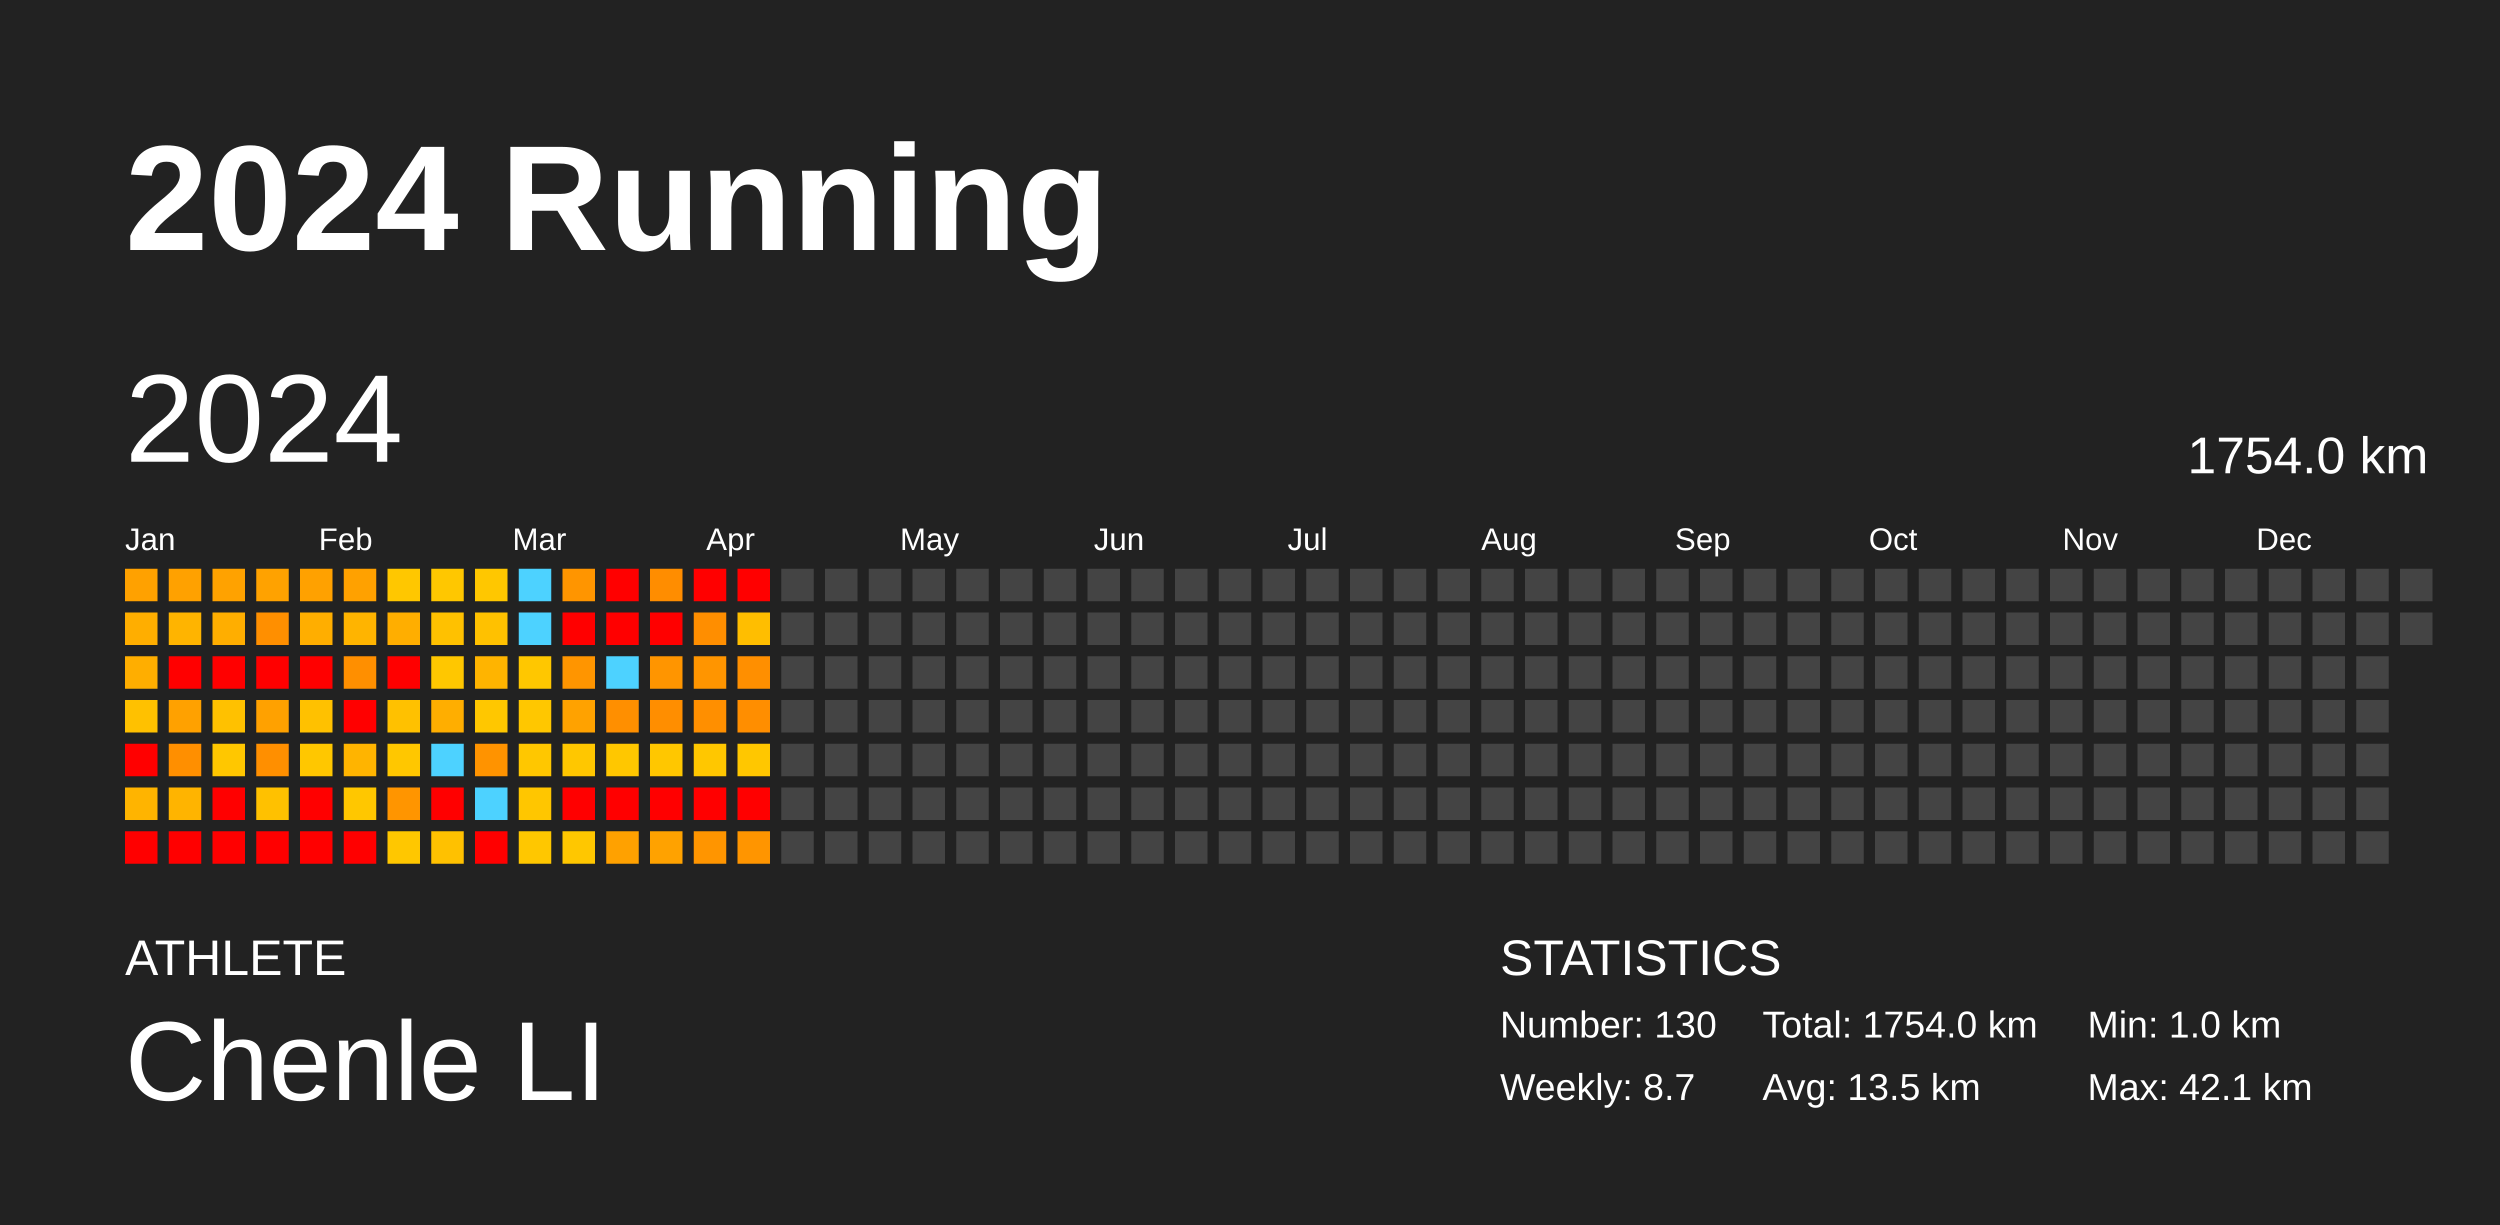
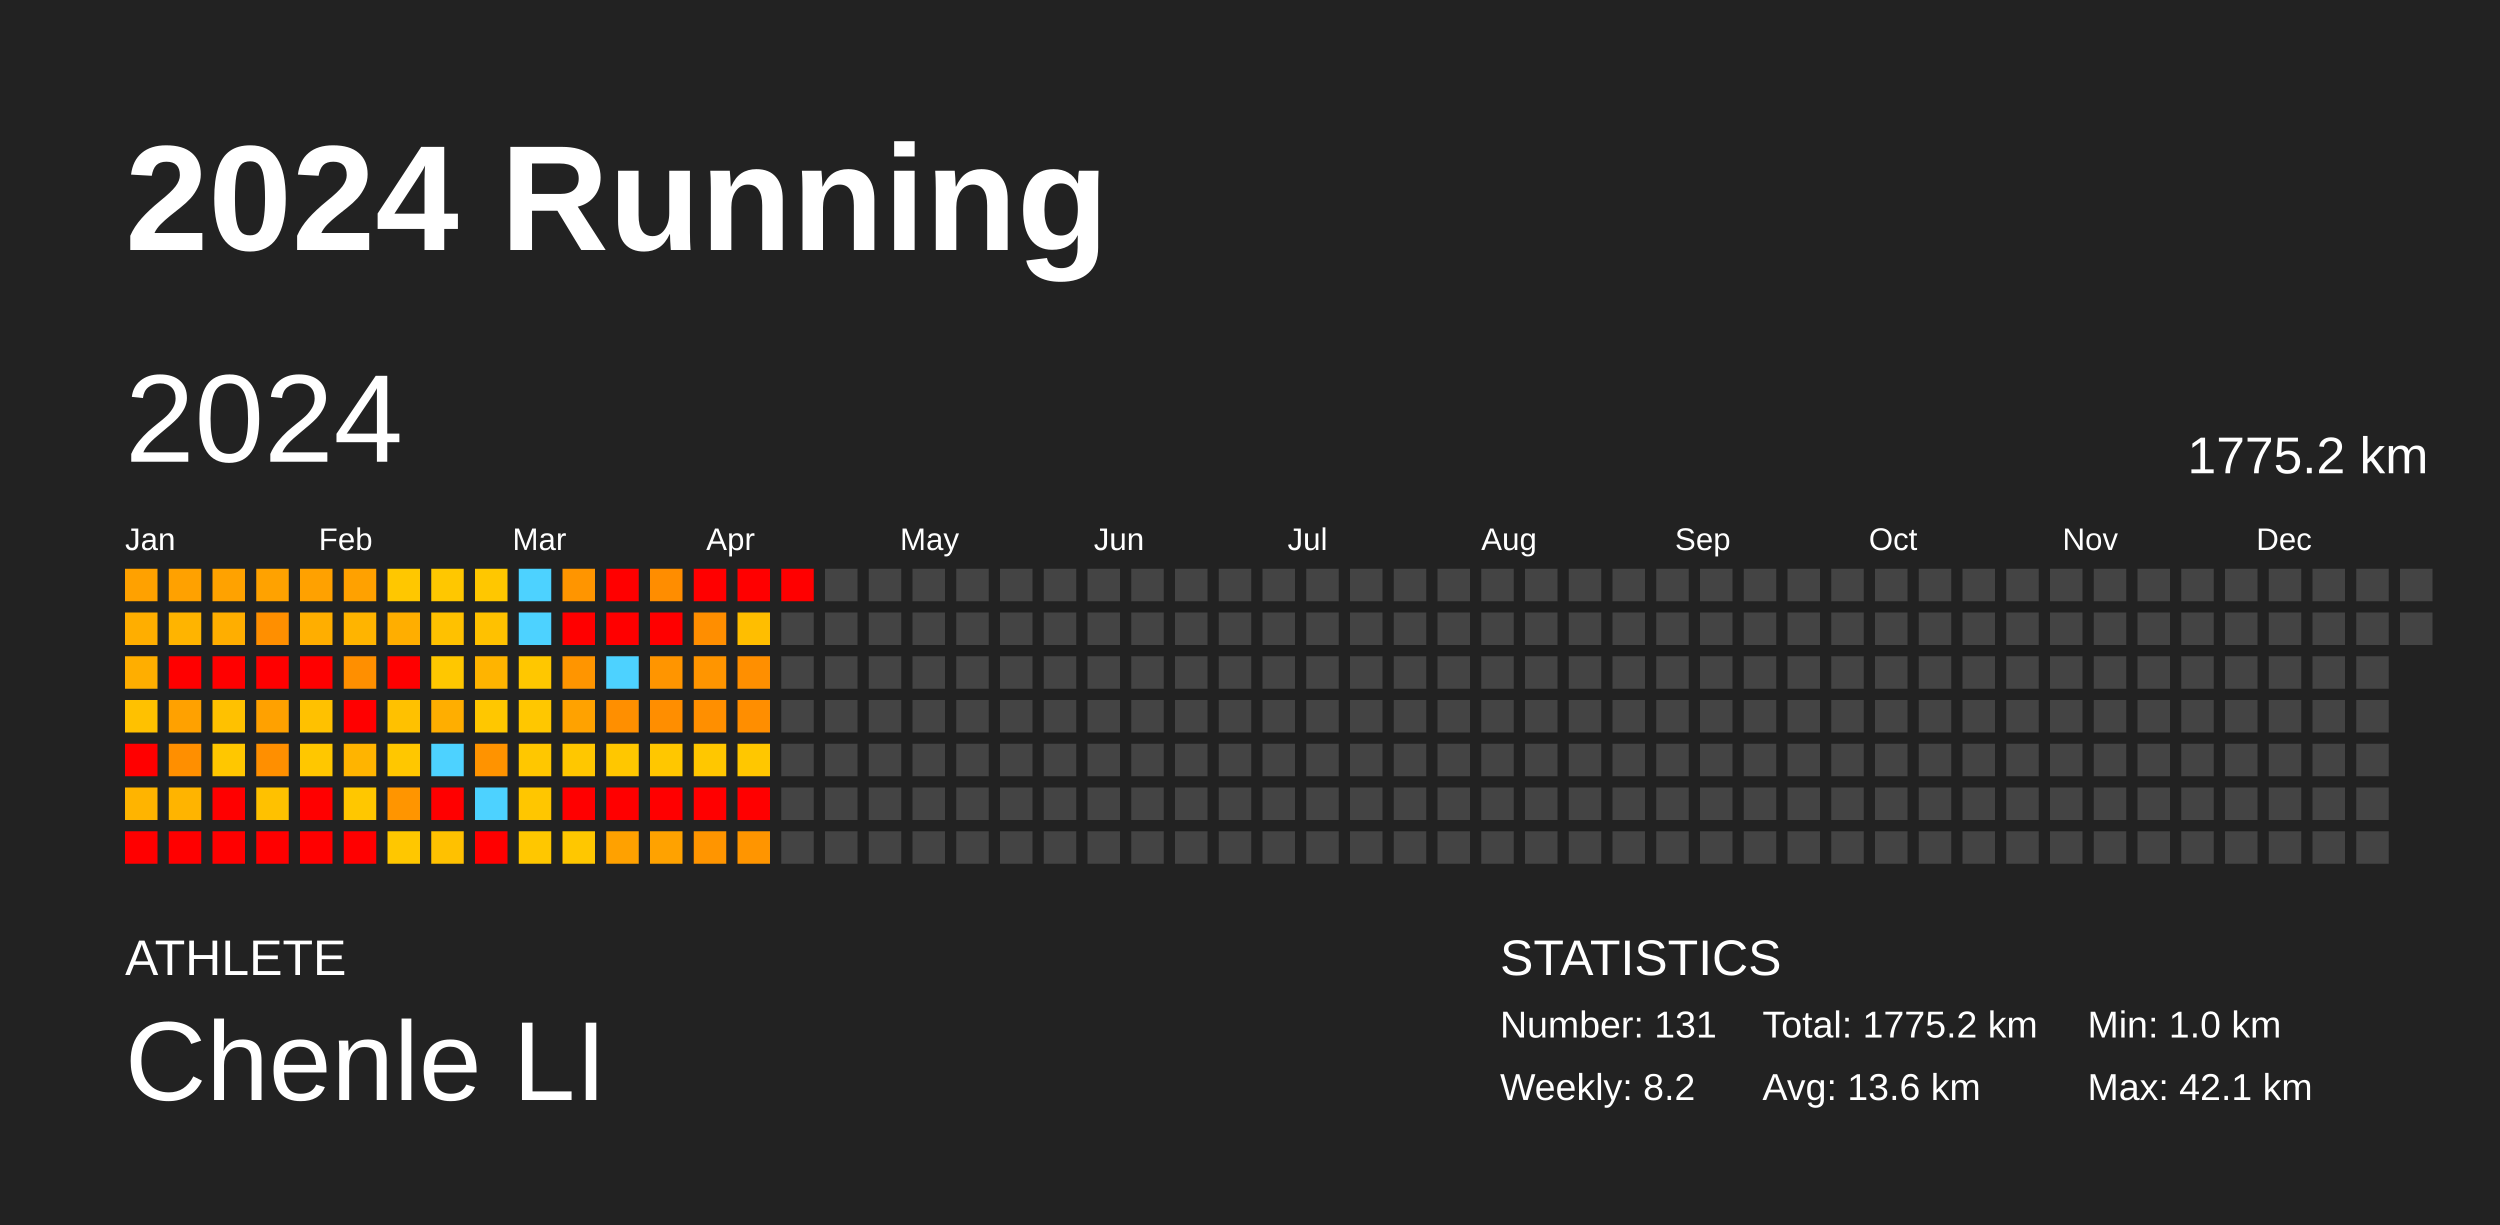
<svg xmlns="http://www.w3.org/2000/svg" baseProfile="full" height="98mm" version="1.1" viewBox="0,0,200,98" width="200mm">
  <defs />
  <rect fill="#222222" height="98" width="200" x="0" y="0" />
  <text fill="#FFFFFF" style="font-size:12px; font-family:Arial; font-weight:bold;" x="10" y="20">2024 Running</text>
  <text fill="#FFFFFF" style="font-size:4px; font-family:Arial" x="10" y="78">ATHLETE</text>
  <text fill="#FFFFFF" style="font-size:9px; font-family:Arial" x="10" y="88">Chenle LI</text>
  <text fill="#FFFFFF" style="font-size:4px; font-family:Arial" x="120" y="78">STATISTICS</text>
-   <text fill="#FFFFFF" style="font-size:3px; font-family:Arial" x="120" y="83">Number: 130</text>
-   <text fill="#FFFFFF" style="font-size:3px; font-family:Arial" x="120" y="88">Weekly: 8.7</text>
-   <text fill="#FFFFFF" style="font-size:3px; font-family:Arial" x="141" y="83">Total: 1754.0 km</text>
-   <text fill="#FFFFFF" style="font-size:3px; font-family:Arial" x="141" y="88">Avg: 13.5 km</text>
+   <text fill="#FFFFFF" style="font-size:3px; font-family:Arial" x="120" y="83">Number: 131</text>
+   <text fill="#FFFFFF" style="font-size:3px; font-family:Arial" x="120" y="88">Weekly: 8.2</text>
+   <text fill="#FFFFFF" style="font-size:3px; font-family:Arial" x="141" y="83">Total: 1775.2 km</text>
+   <text fill="#FFFFFF" style="font-size:3px; font-family:Arial" x="141" y="88">Avg: 13.6 km</text>
  <text fill="#FFFFFF" style="font-size:3px; font-family:Arial" x="167" y="83">Min: 1.0 km</text>
  <text fill="#FFFFFF" style="font-size:3px; font-family:Arial" x="167" y="88">Max: 42.1 km</text>
  <text dominant-baseline="hanging" fill="#FFFFFF" style="font-size:10.0px; font-family:Arial;" x="10" y="30">2024</text>
-   <text dominant-baseline="hanging" fill="#FFFFFF" style="font-size:4.125px; font-family:Arial;" x="175" y="35">1754.0 km</text>
+   <text dominant-baseline="hanging" fill="#FFFFFF" style="font-size:4.125px; font-family:Arial;" x="175" y="35">1775.2 km</text>
  <text fill="#FFFFFF" style="font-size:2.5px; font-family:Arial" x="10.0" y="44">Jan</text>
  <text fill="#FFFFFF" style="font-size:2.5px; font-family:Arial" x="25.5" y="44">Feb</text>
  <text fill="#FFFFFF" style="font-size:2.5px; font-family:Arial" x="41.0" y="44">Mar</text>
  <text fill="#FFFFFF" style="font-size:2.5px; font-family:Arial" x="56.5" y="44">Apr</text>
  <text fill="#FFFFFF" style="font-size:2.5px; font-family:Arial" x="72.0" y="44">May</text>
  <text fill="#FFFFFF" style="font-size:2.5px; font-family:Arial" x="87.5" y="44">Jun</text>
  <text fill="#FFFFFF" style="font-size:2.5px; font-family:Arial" x="103.0" y="44">Jul</text>
  <text fill="#FFFFFF" style="font-size:2.5px; font-family:Arial" x="118.5" y="44">Aug</text>
  <text fill="#FFFFFF" style="font-size:2.5px; font-family:Arial" x="134.0" y="44">Sep</text>
  <text fill="#FFFFFF" style="font-size:2.5px; font-family:Arial" x="149.5" y="44">Oct</text>
  <text fill="#FFFFFF" style="font-size:2.5px; font-family:Arial" x="165.0" y="44">Nov</text>
  <text fill="#FFFFFF" style="font-size:2.5px; font-family:Arial" x="180.5" y="44">Dec</text>
  <rect fill="#ffa100" height="2.6" width="2.6" x="10.0" y="45.5" />
  <rect fill="#ffae00" height="2.6" width="2.6" x="10.0" y="49.0" />
  <rect fill="#ffae00" height="2.6" width="2.6" x="10.0" y="52.5" />
  <rect fill="#ffc100" height="2.6" width="2.6" x="10.0" y="56.0" />
  <rect fill="red" height="2.6" width="2.6" x="10.0" y="59.5" />
  <rect fill="#ffb400" height="2.6" width="2.6" x="10.0" y="63.0" />
  <rect fill="red" height="2.6" width="2.6" x="10.0" y="66.5" />
  <rect fill="#ffa100" height="2.6" width="2.6" x="13.5" y="45.5" />
  <rect fill="#ffb400" height="2.6" width="2.6" x="13.5" y="49.0" />
  <rect fill="red" height="2.6" width="2.6" x="13.5" y="52.5" />
  <rect fill="#ffa100" height="2.6" width="2.6" x="13.5" y="56.0" />
  <rect fill="#ff8f00" height="2.6" width="2.6" x="13.5" y="59.5" />
  <rect fill="#ffb400" height="2.6" width="2.6" x="13.5" y="63.0" />
  <rect fill="red" height="2.6" width="2.6" x="13.5" y="66.5" />
  <rect fill="#ffa200" height="2.6" width="2.6" x="17.0" y="45.5" />
  <rect fill="#ffae00" height="2.6" width="2.6" x="17.0" y="49.0" />
  <rect fill="red" height="2.6" width="2.6" x="17.0" y="52.5" />
  <rect fill="#ffc100" height="2.6" width="2.6" x="17.0" y="56.0" />
  <rect fill="#ffc700" height="2.6" width="2.6" x="17.0" y="59.5" />
  <rect fill="red" height="2.6" width="2.6" x="17.0" y="63.0" />
  <rect fill="red" height="2.6" width="2.6" x="17.0" y="66.5" />
  <rect fill="#ffa200" height="2.6" width="2.6" x="20.5" y="45.5" />
  <rect fill="#ff8f00" height="2.6" width="2.6" x="20.5" y="49.0" />
  <rect fill="red" height="2.6" width="2.6" x="20.5" y="52.5" />
  <rect fill="#ffa100" height="2.6" width="2.6" x="20.5" y="56.0" />
  <rect fill="#ff8f00" height="2.6" width="2.6" x="20.5" y="59.5" />
  <rect fill="#ffc100" height="2.6" width="2.6" x="20.5" y="63.0" />
  <rect fill="red" height="2.6" width="2.6" x="20.5" y="66.5" />
  <rect fill="#ffa100" height="2.6" width="2.6" x="24.0" y="45.5" />
  <rect fill="#ffae00" height="2.6" width="2.6" x="24.0" y="49.0" />
  <rect fill="red" height="2.6" width="2.6" x="24.0" y="52.5" />
  <rect fill="#ffc100" height="2.6" width="2.6" x="24.0" y="56.0" />
  <rect fill="#ffc700" height="2.6" width="2.6" x="24.0" y="59.5" />
  <rect fill="red" height="2.6" width="2.6" x="24.0" y="63.0" />
  <rect fill="red" height="2.6" width="2.6" x="24.0" y="66.5" />
  <rect fill="#ffa100" height="2.6" width="2.6" x="27.5" y="45.5" />
  <rect fill="#ffb400" height="2.6" width="2.6" x="27.5" y="49.0" />
  <rect fill="#ff8f00" height="2.6" width="2.6" x="27.5" y="52.5" />
  <rect fill="red" height="2.6" width="2.6" x="27.5" y="56.0" />
  <rect fill="#ffb400" height="2.6" width="2.6" x="27.5" y="59.5" />
  <rect fill="#ffc700" height="2.6" width="2.6" x="27.5" y="63.0" />
  <rect fill="red" height="2.6" width="2.6" x="27.5" y="66.5" />
  <rect fill="#ffc700" height="2.6" width="2.6" x="31.0" y="45.5" />
  <rect fill="#ffae00" height="2.6" width="2.6" x="31.0" y="49.0" />
  <rect fill="red" height="2.6" width="2.6" x="31.0" y="52.5" />
  <rect fill="#ffc100" height="2.6" width="2.6" x="31.0" y="56.0" />
  <rect fill="#ffc700" height="2.6" width="2.6" x="31.0" y="59.5" />
  <rect fill="#ff9500" height="2.6" width="2.6" x="31.0" y="63.0" />
  <rect fill="#ffc700" height="2.6" width="2.6" x="31.0" y="66.5" />
  <rect fill="#ffc700" height="2.6" width="2.6" x="34.5" y="45.5" />
  <rect fill="#ffc100" height="2.6" width="2.6" x="34.5" y="49.0" />
  <rect fill="#ffc700" height="2.6" width="2.6" x="34.5" y="52.5" />
  <rect fill="#ffae00" height="2.6" width="2.6" x="34.5" y="56.0" />
  <rect fill="#4dd2ff" height="2.6" width="2.6" x="34.5" y="59.5" />
  <rect fill="red" height="2.6" width="2.6" x="34.5" y="63.0" />
  <rect fill="#ffc100" height="2.6" width="2.6" x="34.5" y="66.5" />
  <rect fill="#ffc700" height="2.6" width="2.6" x="38.0" y="45.5" />
  <rect fill="#ffc100" height="2.6" width="2.6" x="38.0" y="49.0" />
  <rect fill="#ffb400" height="2.6" width="2.6" x="38.0" y="52.5" />
  <rect fill="#ffc700" height="2.6" width="2.6" x="38.0" y="56.0" />
  <rect fill="#ff9300" height="2.6" width="2.6" x="38.0" y="59.5" />
  <rect fill="#4dd2ff" height="2.6" width="2.6" x="38.0" y="63.0" />
  <rect fill="red" height="2.6" width="2.6" x="38.0" y="66.5" />
  <rect fill="#4dd2ff" height="2.6" width="2.6" x="41.5" y="45.5" />
  <rect fill="#4dd2ff" height="2.6" width="2.6" x="41.5" y="49.0" />
  <rect fill="#ffc700" height="2.6" width="2.6" x="41.5" y="52.5" />
  <rect fill="#ffc700" height="2.6" width="2.6" x="41.5" y="56.0" />
  <rect fill="#ffc700" height="2.6" width="2.6" x="41.5" y="59.5" />
  <rect fill="#ffc600" height="2.6" width="2.6" x="41.5" y="63.0" />
  <rect fill="#ffc700" height="2.6" width="2.6" x="41.5" y="66.5" />
  <rect fill="#ff9500" height="2.6" width="2.6" x="45.0" y="45.5" />
  <rect fill="red" height="2.6" width="2.6" x="45.0" y="49.0" />
  <rect fill="#ff9500" height="2.6" width="2.6" x="45.0" y="52.5" />
  <rect fill="#ffa200" height="2.6" width="2.6" x="45.0" y="56.0" />
  <rect fill="#ffc700" height="2.6" width="2.6" x="45.0" y="59.5" />
  <rect fill="red" height="2.6" width="2.6" x="45.0" y="63.0" />
  <rect fill="#ffc700" height="2.6" width="2.6" x="45.0" y="66.5" />
  <rect fill="red" height="2.6" width="2.6" x="48.5" y="45.5" />
  <rect fill="red" height="2.6" width="2.6" x="48.5" y="49.0" />
  <rect fill="#4dd2ff" height="2.6" width="2.6" x="48.5" y="52.5" />
  <rect fill="#ff8f00" height="2.6" width="2.6" x="48.5" y="56.0" />
  <rect fill="#ffc700" height="2.6" width="2.6" x="48.5" y="59.5" />
  <rect fill="red" height="2.6" width="2.6" x="48.5" y="63.0" />
  <rect fill="#ffa100" height="2.6" width="2.6" x="48.5" y="66.5" />
  <rect fill="#ff8d00" height="2.6" width="2.6" x="52.0" y="45.5" />
  <rect fill="red" height="2.6" width="2.6" x="52.0" y="49.0" />
  <rect fill="#ff9500" height="2.6" width="2.6" x="52.0" y="52.5" />
  <rect fill="#ff8e00" height="2.6" width="2.6" x="52.0" y="56.0" />
  <rect fill="#ffc700" height="2.6" width="2.6" x="52.0" y="59.5" />
  <rect fill="red" height="2.6" width="2.6" x="52.0" y="63.0" />
  <rect fill="#ffa200" height="2.6" width="2.6" x="52.0" y="66.5" />
  <rect fill="red" height="2.6" width="2.6" x="55.5" y="45.5" />
  <rect fill="#ff8e00" height="2.6" width="2.6" x="55.5" y="49.0" />
  <rect fill="#ff9500" height="2.6" width="2.6" x="55.5" y="52.5" />
  <rect fill="#ff8f00" height="2.6" width="2.6" x="55.5" y="56.0" />
  <rect fill="#ffc700" height="2.6" width="2.6" x="55.5" y="59.5" />
  <rect fill="red" height="2.6" width="2.6" x="55.5" y="63.0" />
  <rect fill="#ff9500" height="2.6" width="2.6" x="55.5" y="66.5" />
  <rect fill="red" height="2.6" width="2.6" x="59.0" y="45.5" />
  <rect fill="#ffbe00" height="2.6" width="2.6" x="59.0" y="49.0" />
  <rect fill="#ff8f00" height="2.6" width="2.6" x="59.0" y="52.5" />
  <rect fill="#ff8e00" height="2.6" width="2.6" x="59.0" y="56.0" />
  <rect fill="#ffc700" height="2.6" width="2.6" x="59.0" y="59.5" />
  <rect fill="red" height="2.6" width="2.6" x="59.0" y="63.0" />
  <rect fill="#ff9500" height="2.6" width="2.6" x="59.0" y="66.5" />
-   <rect fill="#444444" height="2.6" width="2.6" x="62.5" y="45.5" />
+   <rect fill="red" height="2.6" width="2.6" x="62.5" y="45.5" />
  <rect fill="#444444" height="2.6" width="2.6" x="62.5" y="49.0" />
  <rect fill="#444444" height="2.6" width="2.6" x="62.5" y="52.5" />
  <rect fill="#444444" height="2.6" width="2.6" x="62.5" y="56.0" />
  <rect fill="#444444" height="2.6" width="2.6" x="62.5" y="59.5" />
  <rect fill="#444444" height="2.6" width="2.6" x="62.5" y="63.0" />
  <rect fill="#444444" height="2.6" width="2.6" x="62.5" y="66.5" />
  <rect fill="#444444" height="2.6" width="2.6" x="66.0" y="45.5" />
  <rect fill="#444444" height="2.6" width="2.6" x="66.0" y="49.0" />
  <rect fill="#444444" height="2.6" width="2.6" x="66.0" y="52.5" />
  <rect fill="#444444" height="2.6" width="2.6" x="66.0" y="56.0" />
  <rect fill="#444444" height="2.6" width="2.6" x="66.0" y="59.5" />
  <rect fill="#444444" height="2.6" width="2.6" x="66.0" y="63.0" />
  <rect fill="#444444" height="2.6" width="2.6" x="66.0" y="66.5" />
  <rect fill="#444444" height="2.6" width="2.6" x="69.5" y="45.5" />
  <rect fill="#444444" height="2.6" width="2.6" x="69.5" y="49.0" />
  <rect fill="#444444" height="2.6" width="2.6" x="69.5" y="52.5" />
  <rect fill="#444444" height="2.6" width="2.6" x="69.5" y="56.0" />
  <rect fill="#444444" height="2.6" width="2.6" x="69.5" y="59.5" />
  <rect fill="#444444" height="2.6" width="2.6" x="69.5" y="63.0" />
  <rect fill="#444444" height="2.6" width="2.6" x="69.5" y="66.5" />
  <rect fill="#444444" height="2.6" width="2.6" x="73.0" y="45.5" />
  <rect fill="#444444" height="2.6" width="2.6" x="73.0" y="49.0" />
  <rect fill="#444444" height="2.6" width="2.6" x="73.0" y="52.5" />
  <rect fill="#444444" height="2.6" width="2.6" x="73.0" y="56.0" />
  <rect fill="#444444" height="2.6" width="2.6" x="73.0" y="59.5" />
  <rect fill="#444444" height="2.6" width="2.6" x="73.0" y="63.0" />
  <rect fill="#444444" height="2.6" width="2.6" x="73.0" y="66.5" />
  <rect fill="#444444" height="2.6" width="2.6" x="76.5" y="45.5" />
  <rect fill="#444444" height="2.6" width="2.6" x="76.5" y="49.0" />
  <rect fill="#444444" height="2.6" width="2.6" x="76.5" y="52.5" />
  <rect fill="#444444" height="2.6" width="2.6" x="76.5" y="56.0" />
  <rect fill="#444444" height="2.6" width="2.6" x="76.5" y="59.5" />
  <rect fill="#444444" height="2.6" width="2.6" x="76.5" y="63.0" />
  <rect fill="#444444" height="2.6" width="2.6" x="76.5" y="66.5" />
  <rect fill="#444444" height="2.6" width="2.6" x="80.0" y="45.5" />
  <rect fill="#444444" height="2.6" width="2.6" x="80.0" y="49.0" />
  <rect fill="#444444" height="2.6" width="2.6" x="80.0" y="52.5" />
  <rect fill="#444444" height="2.6" width="2.6" x="80.0" y="56.0" />
  <rect fill="#444444" height="2.6" width="2.6" x="80.0" y="59.5" />
  <rect fill="#444444" height="2.6" width="2.6" x="80.0" y="63.0" />
  <rect fill="#444444" height="2.6" width="2.6" x="80.0" y="66.5" />
  <rect fill="#444444" height="2.6" width="2.6" x="83.5" y="45.5" />
  <rect fill="#444444" height="2.6" width="2.6" x="83.5" y="49.0" />
  <rect fill="#444444" height="2.6" width="2.6" x="83.5" y="52.5" />
  <rect fill="#444444" height="2.6" width="2.6" x="83.5" y="56.0" />
  <rect fill="#444444" height="2.6" width="2.6" x="83.5" y="59.5" />
  <rect fill="#444444" height="2.6" width="2.6" x="83.5" y="63.0" />
  <rect fill="#444444" height="2.6" width="2.6" x="83.5" y="66.5" />
  <rect fill="#444444" height="2.6" width="2.6" x="87.0" y="45.5" />
  <rect fill="#444444" height="2.6" width="2.6" x="87.0" y="49.0" />
  <rect fill="#444444" height="2.6" width="2.6" x="87.0" y="52.5" />
  <rect fill="#444444" height="2.6" width="2.6" x="87.0" y="56.0" />
  <rect fill="#444444" height="2.6" width="2.6" x="87.0" y="59.5" />
  <rect fill="#444444" height="2.6" width="2.6" x="87.0" y="63.0" />
  <rect fill="#444444" height="2.6" width="2.6" x="87.0" y="66.5" />
  <rect fill="#444444" height="2.6" width="2.6" x="90.5" y="45.5" />
  <rect fill="#444444" height="2.6" width="2.6" x="90.5" y="49.0" />
  <rect fill="#444444" height="2.6" width="2.6" x="90.5" y="52.5" />
  <rect fill="#444444" height="2.6" width="2.6" x="90.5" y="56.0" />
  <rect fill="#444444" height="2.6" width="2.6" x="90.5" y="59.5" />
  <rect fill="#444444" height="2.6" width="2.6" x="90.5" y="63.0" />
  <rect fill="#444444" height="2.6" width="2.6" x="90.5" y="66.5" />
  <rect fill="#444444" height="2.6" width="2.6" x="94.0" y="45.5" />
  <rect fill="#444444" height="2.6" width="2.6" x="94.0" y="49.0" />
  <rect fill="#444444" height="2.6" width="2.6" x="94.0" y="52.5" />
  <rect fill="#444444" height="2.6" width="2.6" x="94.0" y="56.0" />
  <rect fill="#444444" height="2.6" width="2.6" x="94.0" y="59.5" />
  <rect fill="#444444" height="2.6" width="2.6" x="94.0" y="63.0" />
  <rect fill="#444444" height="2.6" width="2.6" x="94.0" y="66.5" />
  <rect fill="#444444" height="2.6" width="2.6" x="97.5" y="45.5" />
  <rect fill="#444444" height="2.6" width="2.6" x="97.5" y="49.0" />
  <rect fill="#444444" height="2.6" width="2.6" x="97.5" y="52.5" />
  <rect fill="#444444" height="2.6" width="2.6" x="97.5" y="56.0" />
  <rect fill="#444444" height="2.6" width="2.6" x="97.5" y="59.5" />
  <rect fill="#444444" height="2.6" width="2.6" x="97.5" y="63.0" />
  <rect fill="#444444" height="2.6" width="2.6" x="97.5" y="66.5" />
  <rect fill="#444444" height="2.6" width="2.6" x="101.0" y="45.5" />
  <rect fill="#444444" height="2.6" width="2.6" x="101.0" y="49.0" />
  <rect fill="#444444" height="2.6" width="2.6" x="101.0" y="52.5" />
  <rect fill="#444444" height="2.6" width="2.6" x="101.0" y="56.0" />
  <rect fill="#444444" height="2.6" width="2.6" x="101.0" y="59.5" />
  <rect fill="#444444" height="2.6" width="2.6" x="101.0" y="63.0" />
  <rect fill="#444444" height="2.6" width="2.6" x="101.0" y="66.5" />
  <rect fill="#444444" height="2.6" width="2.6" x="104.5" y="45.5" />
  <rect fill="#444444" height="2.6" width="2.6" x="104.5" y="49.0" />
  <rect fill="#444444" height="2.6" width="2.6" x="104.5" y="52.5" />
  <rect fill="#444444" height="2.6" width="2.6" x="104.5" y="56.0" />
  <rect fill="#444444" height="2.6" width="2.6" x="104.5" y="59.5" />
  <rect fill="#444444" height="2.6" width="2.6" x="104.5" y="63.0" />
  <rect fill="#444444" height="2.6" width="2.6" x="104.5" y="66.5" />
  <rect fill="#444444" height="2.6" width="2.6" x="108.0" y="45.5" />
  <rect fill="#444444" height="2.6" width="2.6" x="108.0" y="49.0" />
  <rect fill="#444444" height="2.6" width="2.6" x="108.0" y="52.5" />
  <rect fill="#444444" height="2.6" width="2.6" x="108.0" y="56.0" />
  <rect fill="#444444" height="2.6" width="2.6" x="108.0" y="59.5" />
  <rect fill="#444444" height="2.6" width="2.6" x="108.0" y="63.0" />
  <rect fill="#444444" height="2.6" width="2.6" x="108.0" y="66.5" />
  <rect fill="#444444" height="2.6" width="2.6" x="111.5" y="45.5" />
  <rect fill="#444444" height="2.6" width="2.6" x="111.5" y="49.0" />
  <rect fill="#444444" height="2.6" width="2.6" x="111.5" y="52.5" />
  <rect fill="#444444" height="2.6" width="2.6" x="111.5" y="56.0" />
  <rect fill="#444444" height="2.6" width="2.6" x="111.5" y="59.5" />
  <rect fill="#444444" height="2.6" width="2.6" x="111.5" y="63.0" />
  <rect fill="#444444" height="2.6" width="2.6" x="111.5" y="66.5" />
  <rect fill="#444444" height="2.6" width="2.6" x="115.0" y="45.5" />
  <rect fill="#444444" height="2.6" width="2.6" x="115.0" y="49.0" />
  <rect fill="#444444" height="2.6" width="2.6" x="115.0" y="52.5" />
  <rect fill="#444444" height="2.6" width="2.6" x="115.0" y="56.0" />
  <rect fill="#444444" height="2.6" width="2.6" x="115.0" y="59.5" />
  <rect fill="#444444" height="2.6" width="2.6" x="115.0" y="63.0" />
  <rect fill="#444444" height="2.6" width="2.6" x="115.0" y="66.5" />
  <rect fill="#444444" height="2.6" width="2.6" x="118.5" y="45.5" />
  <rect fill="#444444" height="2.6" width="2.6" x="118.5" y="49.0" />
  <rect fill="#444444" height="2.6" width="2.6" x="118.5" y="52.5" />
  <rect fill="#444444" height="2.6" width="2.6" x="118.5" y="56.0" />
  <rect fill="#444444" height="2.6" width="2.6" x="118.5" y="59.5" />
  <rect fill="#444444" height="2.6" width="2.6" x="118.5" y="63.0" />
  <rect fill="#444444" height="2.6" width="2.6" x="118.5" y="66.5" />
  <rect fill="#444444" height="2.6" width="2.6" x="122.0" y="45.5" />
  <rect fill="#444444" height="2.6" width="2.6" x="122.0" y="49.0" />
  <rect fill="#444444" height="2.6" width="2.6" x="122.0" y="52.5" />
  <rect fill="#444444" height="2.6" width="2.6" x="122.0" y="56.0" />
  <rect fill="#444444" height="2.6" width="2.6" x="122.0" y="59.5" />
  <rect fill="#444444" height="2.6" width="2.6" x="122.0" y="63.0" />
  <rect fill="#444444" height="2.6" width="2.6" x="122.0" y="66.5" />
  <rect fill="#444444" height="2.6" width="2.6" x="125.5" y="45.5" />
  <rect fill="#444444" height="2.6" width="2.6" x="125.5" y="49.0" />
  <rect fill="#444444" height="2.6" width="2.6" x="125.5" y="52.5" />
  <rect fill="#444444" height="2.6" width="2.6" x="125.5" y="56.0" />
  <rect fill="#444444" height="2.6" width="2.6" x="125.5" y="59.5" />
  <rect fill="#444444" height="2.6" width="2.6" x="125.5" y="63.0" />
  <rect fill="#444444" height="2.6" width="2.6" x="125.5" y="66.5" />
  <rect fill="#444444" height="2.6" width="2.6" x="129.0" y="45.5" />
  <rect fill="#444444" height="2.6" width="2.6" x="129.0" y="49.0" />
  <rect fill="#444444" height="2.6" width="2.6" x="129.0" y="52.5" />
  <rect fill="#444444" height="2.6" width="2.6" x="129.0" y="56.0" />
  <rect fill="#444444" height="2.6" width="2.6" x="129.0" y="59.5" />
  <rect fill="#444444" height="2.6" width="2.6" x="129.0" y="63.0" />
  <rect fill="#444444" height="2.6" width="2.6" x="129.0" y="66.5" />
  <rect fill="#444444" height="2.6" width="2.6" x="132.5" y="45.5" />
  <rect fill="#444444" height="2.6" width="2.6" x="132.5" y="49.0" />
  <rect fill="#444444" height="2.6" width="2.6" x="132.5" y="52.5" />
  <rect fill="#444444" height="2.6" width="2.6" x="132.5" y="56.0" />
  <rect fill="#444444" height="2.6" width="2.6" x="132.5" y="59.5" />
  <rect fill="#444444" height="2.6" width="2.6" x="132.5" y="63.0" />
  <rect fill="#444444" height="2.6" width="2.6" x="132.5" y="66.5" />
  <rect fill="#444444" height="2.6" width="2.6" x="136.0" y="45.5" />
  <rect fill="#444444" height="2.6" width="2.6" x="136.0" y="49.0" />
  <rect fill="#444444" height="2.6" width="2.6" x="136.0" y="52.5" />
  <rect fill="#444444" height="2.6" width="2.6" x="136.0" y="56.0" />
  <rect fill="#444444" height="2.6" width="2.6" x="136.0" y="59.5" />
  <rect fill="#444444" height="2.6" width="2.6" x="136.0" y="63.0" />
  <rect fill="#444444" height="2.6" width="2.6" x="136.0" y="66.5" />
  <rect fill="#444444" height="2.6" width="2.6" x="139.5" y="45.5" />
  <rect fill="#444444" height="2.6" width="2.6" x="139.5" y="49.0" />
  <rect fill="#444444" height="2.6" width="2.6" x="139.5" y="52.5" />
  <rect fill="#444444" height="2.6" width="2.6" x="139.5" y="56.0" />
  <rect fill="#444444" height="2.6" width="2.6" x="139.5" y="59.5" />
  <rect fill="#444444" height="2.6" width="2.6" x="139.5" y="63.0" />
  <rect fill="#444444" height="2.6" width="2.6" x="139.5" y="66.5" />
  <rect fill="#444444" height="2.6" width="2.6" x="143.0" y="45.5" />
  <rect fill="#444444" height="2.6" width="2.6" x="143.0" y="49.0" />
  <rect fill="#444444" height="2.6" width="2.6" x="143.0" y="52.5" />
  <rect fill="#444444" height="2.6" width="2.6" x="143.0" y="56.0" />
  <rect fill="#444444" height="2.6" width="2.6" x="143.0" y="59.5" />
  <rect fill="#444444" height="2.6" width="2.6" x="143.0" y="63.0" />
  <rect fill="#444444" height="2.6" width="2.6" x="143.0" y="66.5" />
  <rect fill="#444444" height="2.6" width="2.6" x="146.5" y="45.5" />
  <rect fill="#444444" height="2.6" width="2.6" x="146.5" y="49.0" />
  <rect fill="#444444" height="2.6" width="2.6" x="146.5" y="52.5" />
  <rect fill="#444444" height="2.6" width="2.6" x="146.5" y="56.0" />
  <rect fill="#444444" height="2.6" width="2.6" x="146.5" y="59.5" />
  <rect fill="#444444" height="2.6" width="2.6" x="146.5" y="63.0" />
  <rect fill="#444444" height="2.6" width="2.6" x="146.5" y="66.5" />
  <rect fill="#444444" height="2.6" width="2.6" x="150.0" y="45.5" />
  <rect fill="#444444" height="2.6" width="2.6" x="150.0" y="49.0" />
  <rect fill="#444444" height="2.6" width="2.6" x="150.0" y="52.5" />
  <rect fill="#444444" height="2.6" width="2.6" x="150.0" y="56.0" />
  <rect fill="#444444" height="2.6" width="2.6" x="150.0" y="59.5" />
  <rect fill="#444444" height="2.6" width="2.6" x="150.0" y="63.0" />
  <rect fill="#444444" height="2.6" width="2.6" x="150.0" y="66.5" />
  <rect fill="#444444" height="2.6" width="2.6" x="153.5" y="45.5" />
  <rect fill="#444444" height="2.6" width="2.6" x="153.5" y="49.0" />
  <rect fill="#444444" height="2.6" width="2.6" x="153.5" y="52.5" />
  <rect fill="#444444" height="2.6" width="2.6" x="153.5" y="56.0" />
  <rect fill="#444444" height="2.6" width="2.6" x="153.5" y="59.5" />
  <rect fill="#444444" height="2.6" width="2.6" x="153.5" y="63.0" />
  <rect fill="#444444" height="2.6" width="2.6" x="153.5" y="66.5" />
  <rect fill="#444444" height="2.6" width="2.6" x="157.0" y="45.5" />
  <rect fill="#444444" height="2.6" width="2.6" x="157.0" y="49.0" />
  <rect fill="#444444" height="2.6" width="2.6" x="157.0" y="52.5" />
  <rect fill="#444444" height="2.6" width="2.6" x="157.0" y="56.0" />
  <rect fill="#444444" height="2.6" width="2.6" x="157.0" y="59.5" />
  <rect fill="#444444" height="2.6" width="2.6" x="157.0" y="63.0" />
  <rect fill="#444444" height="2.6" width="2.6" x="157.0" y="66.5" />
  <rect fill="#444444" height="2.6" width="2.6" x="160.5" y="45.5" />
  <rect fill="#444444" height="2.6" width="2.6" x="160.5" y="49.0" />
  <rect fill="#444444" height="2.6" width="2.6" x="160.5" y="52.5" />
  <rect fill="#444444" height="2.6" width="2.6" x="160.5" y="56.0" />
  <rect fill="#444444" height="2.6" width="2.6" x="160.5" y="59.5" />
  <rect fill="#444444" height="2.6" width="2.6" x="160.5" y="63.0" />
  <rect fill="#444444" height="2.6" width="2.6" x="160.5" y="66.5" />
  <rect fill="#444444" height="2.6" width="2.6" x="164.0" y="45.5" />
  <rect fill="#444444" height="2.6" width="2.6" x="164.0" y="49.0" />
  <rect fill="#444444" height="2.6" width="2.6" x="164.0" y="52.5" />
  <rect fill="#444444" height="2.6" width="2.6" x="164.0" y="56.0" />
  <rect fill="#444444" height="2.6" width="2.6" x="164.0" y="59.5" />
  <rect fill="#444444" height="2.6" width="2.6" x="164.0" y="63.0" />
  <rect fill="#444444" height="2.6" width="2.6" x="164.0" y="66.5" />
  <rect fill="#444444" height="2.6" width="2.6" x="167.5" y="45.5" />
  <rect fill="#444444" height="2.6" width="2.6" x="167.5" y="49.0" />
  <rect fill="#444444" height="2.6" width="2.6" x="167.5" y="52.5" />
  <rect fill="#444444" height="2.6" width="2.6" x="167.5" y="56.0" />
  <rect fill="#444444" height="2.6" width="2.6" x="167.5" y="59.5" />
  <rect fill="#444444" height="2.6" width="2.6" x="167.5" y="63.0" />
  <rect fill="#444444" height="2.6" width="2.6" x="167.5" y="66.5" />
  <rect fill="#444444" height="2.6" width="2.6" x="171.0" y="45.5" />
  <rect fill="#444444" height="2.6" width="2.6" x="171.0" y="49.0" />
  <rect fill="#444444" height="2.6" width="2.6" x="171.0" y="52.5" />
  <rect fill="#444444" height="2.6" width="2.6" x="171.0" y="56.0" />
  <rect fill="#444444" height="2.6" width="2.6" x="171.0" y="59.5" />
  <rect fill="#444444" height="2.6" width="2.6" x="171.0" y="63.0" />
  <rect fill="#444444" height="2.6" width="2.6" x="171.0" y="66.5" />
  <rect fill="#444444" height="2.6" width="2.6" x="174.5" y="45.5" />
  <rect fill="#444444" height="2.6" width="2.6" x="174.5" y="49.0" />
  <rect fill="#444444" height="2.6" width="2.6" x="174.5" y="52.5" />
  <rect fill="#444444" height="2.6" width="2.6" x="174.5" y="56.0" />
  <rect fill="#444444" height="2.6" width="2.6" x="174.5" y="59.5" />
  <rect fill="#444444" height="2.6" width="2.6" x="174.5" y="63.0" />
  <rect fill="#444444" height="2.6" width="2.6" x="174.5" y="66.5" />
  <rect fill="#444444" height="2.6" width="2.6" x="178.0" y="45.5" />
  <rect fill="#444444" height="2.6" width="2.6" x="178.0" y="49.0" />
  <rect fill="#444444" height="2.6" width="2.6" x="178.0" y="52.5" />
  <rect fill="#444444" height="2.6" width="2.6" x="178.0" y="56.0" />
  <rect fill="#444444" height="2.6" width="2.6" x="178.0" y="59.5" />
  <rect fill="#444444" height="2.6" width="2.6" x="178.0" y="63.0" />
  <rect fill="#444444" height="2.6" width="2.6" x="178.0" y="66.5" />
  <rect fill="#444444" height="2.6" width="2.6" x="181.5" y="45.5" />
  <rect fill="#444444" height="2.6" width="2.6" x="181.5" y="49.0" />
  <rect fill="#444444" height="2.6" width="2.6" x="181.5" y="52.5" />
  <rect fill="#444444" height="2.6" width="2.6" x="181.5" y="56.0" />
  <rect fill="#444444" height="2.6" width="2.6" x="181.5" y="59.5" />
  <rect fill="#444444" height="2.6" width="2.6" x="181.5" y="63.0" />
  <rect fill="#444444" height="2.6" width="2.6" x="181.5" y="66.5" />
  <rect fill="#444444" height="2.6" width="2.6" x="185.0" y="45.5" />
  <rect fill="#444444" height="2.6" width="2.6" x="185.0" y="49.0" />
  <rect fill="#444444" height="2.6" width="2.6" x="185.0" y="52.5" />
  <rect fill="#444444" height="2.6" width="2.6" x="185.0" y="56.0" />
  <rect fill="#444444" height="2.6" width="2.6" x="185.0" y="59.5" />
  <rect fill="#444444" height="2.6" width="2.6" x="185.0" y="63.0" />
  <rect fill="#444444" height="2.6" width="2.6" x="185.0" y="66.5" />
  <rect fill="#444444" height="2.6" width="2.6" x="188.5" y="45.5" />
  <rect fill="#444444" height="2.6" width="2.6" x="188.5" y="49.0" />
  <rect fill="#444444" height="2.6" width="2.6" x="188.5" y="52.5" />
  <rect fill="#444444" height="2.6" width="2.6" x="188.5" y="56.0" />
  <rect fill="#444444" height="2.6" width="2.6" x="188.5" y="59.5" />
  <rect fill="#444444" height="2.6" width="2.6" x="188.5" y="63.0" />
  <rect fill="#444444" height="2.6" width="2.6" x="188.5" y="66.5" />
  <rect fill="#444444" height="2.6" width="2.6" x="192.0" y="45.5" />
  <rect fill="#444444" height="2.6" width="2.6" x="192.0" y="49.0" />
</svg>
